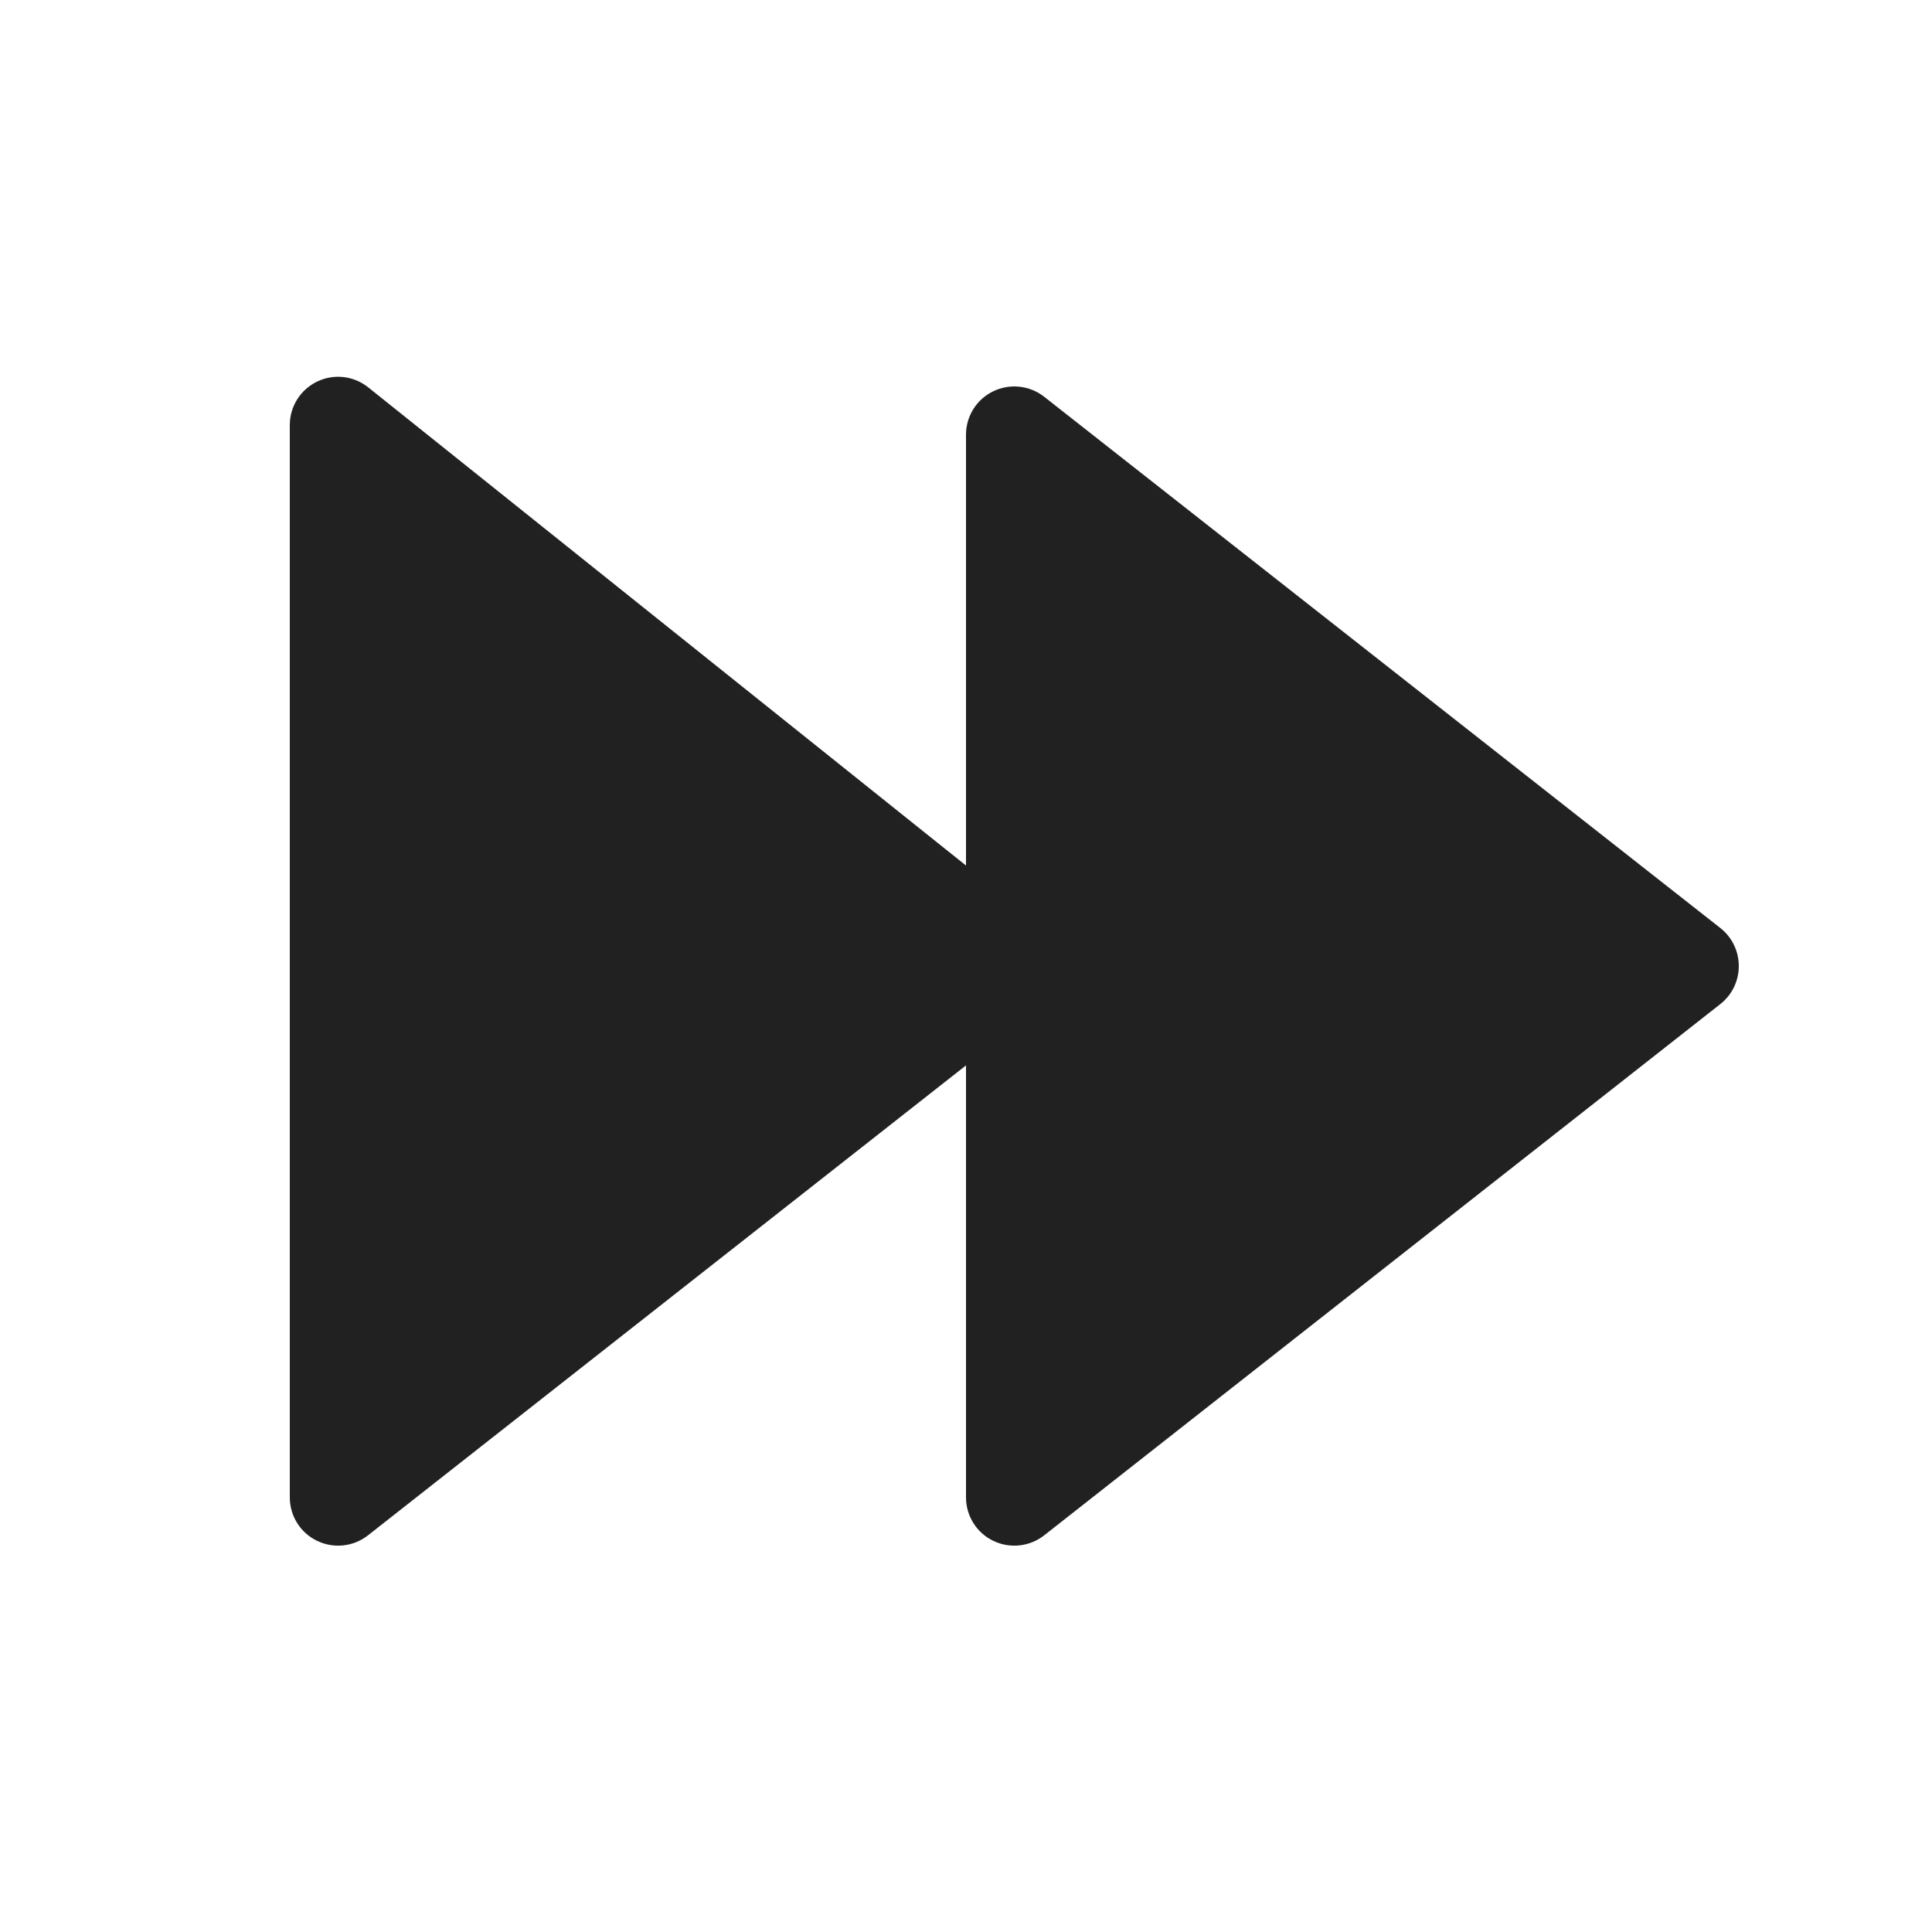
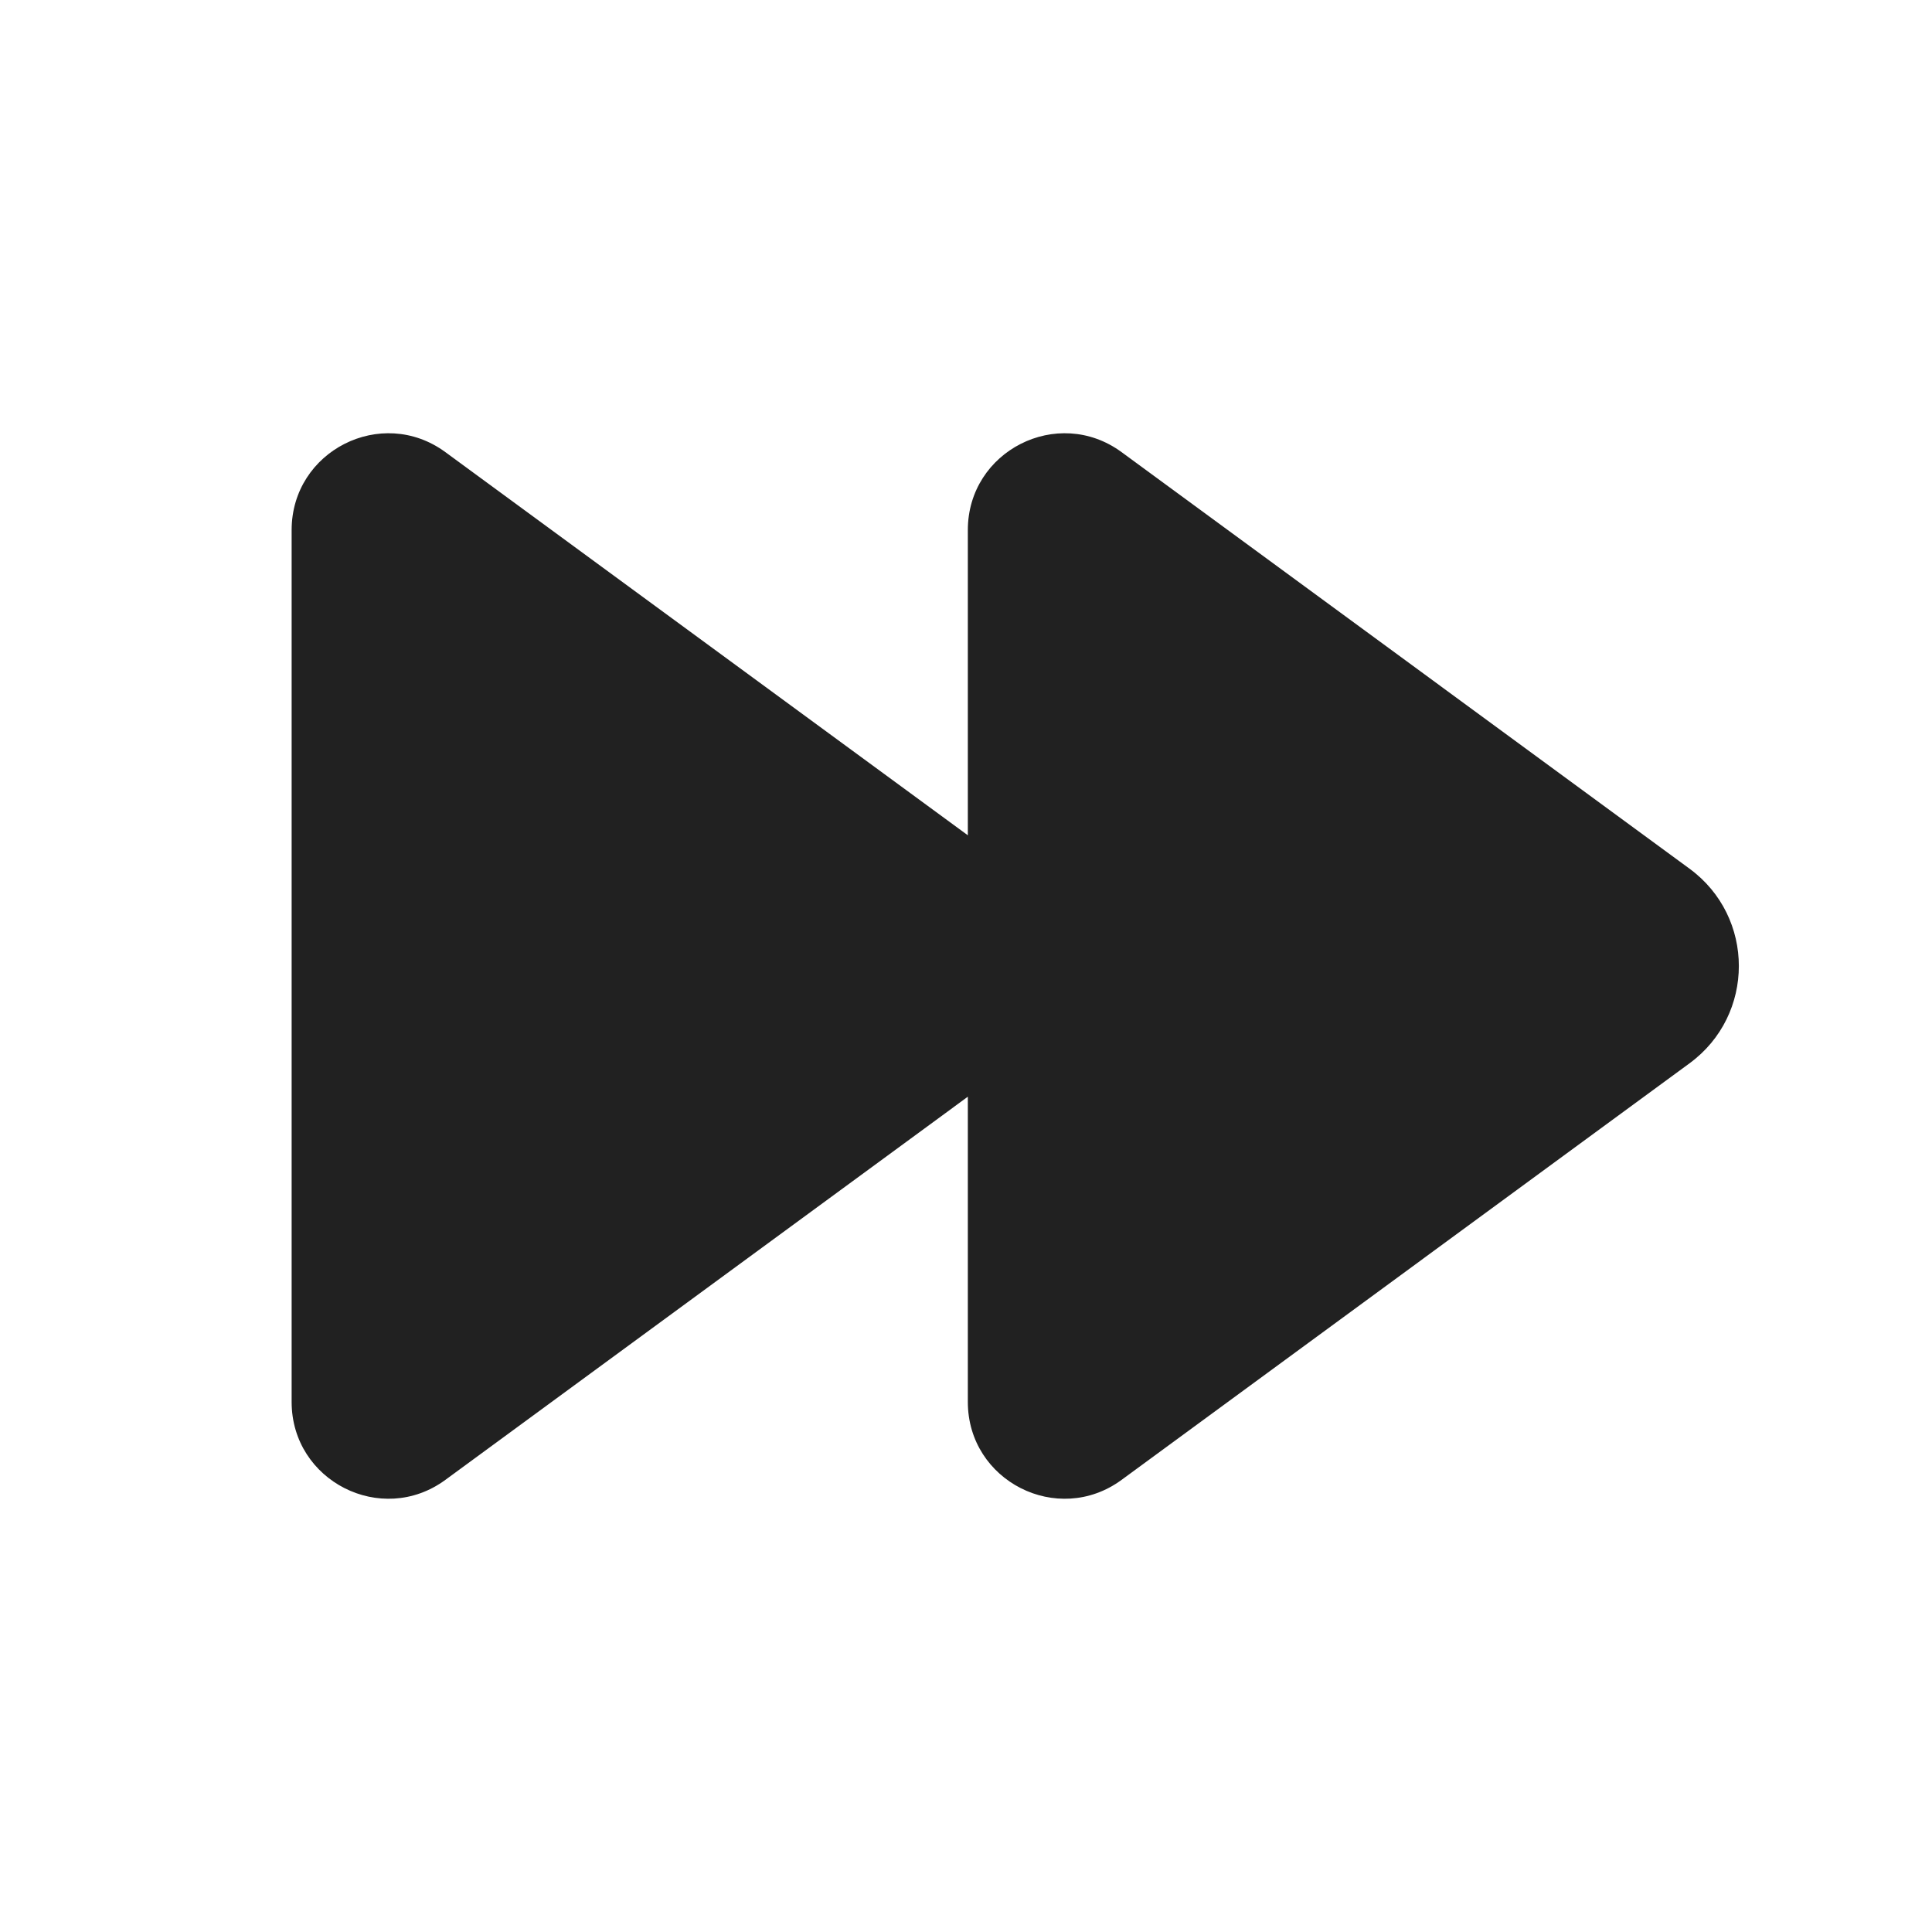
<svg xmlns="http://www.w3.org/2000/svg" width="20" height="20" viewBox="0 0 20 20" fill="none">
-   <path d="M3 4.4C3 4.208 3.11 4.033 3.283 3.95C3.457 3.866 3.662 3.89 3.812 4.01L10 8.96V4.5C10 4.309 10.109 4.134 10.281 4.051C10.454 3.967 10.658 3.989 10.809 4.107L17.809 9.607C17.93 9.702 18 9.847 18 10.001C18 10.154 17.93 10.299 17.809 10.394L10.809 15.894C10.658 16.012 10.454 16.034 10.281 15.95C10.109 15.867 10 15.692 10 15.501V11.029L3.809 15.894C3.658 16.012 3.454 16.034 3.281 15.95C3.109 15.867 3 15.692 3 15.501V4.4Z" fill="#212121" />
+   <path d="M10.019 5.487C10.019 4.668 10.949 4.196 11.61 4.68L17.489 8.992C18.171 9.491 18.171 10.509 17.489 11.008L11.61 15.32C10.949 15.804 10.019 15.332 10.019 14.513V11.353L4.61 15.32C3.949 15.804 3.019 15.332 3.019 14.513V5.487C3.019 4.668 3.949 4.196 4.61 4.68L10.019 8.647V5.487Z" fill="#212121" />
</svg>
